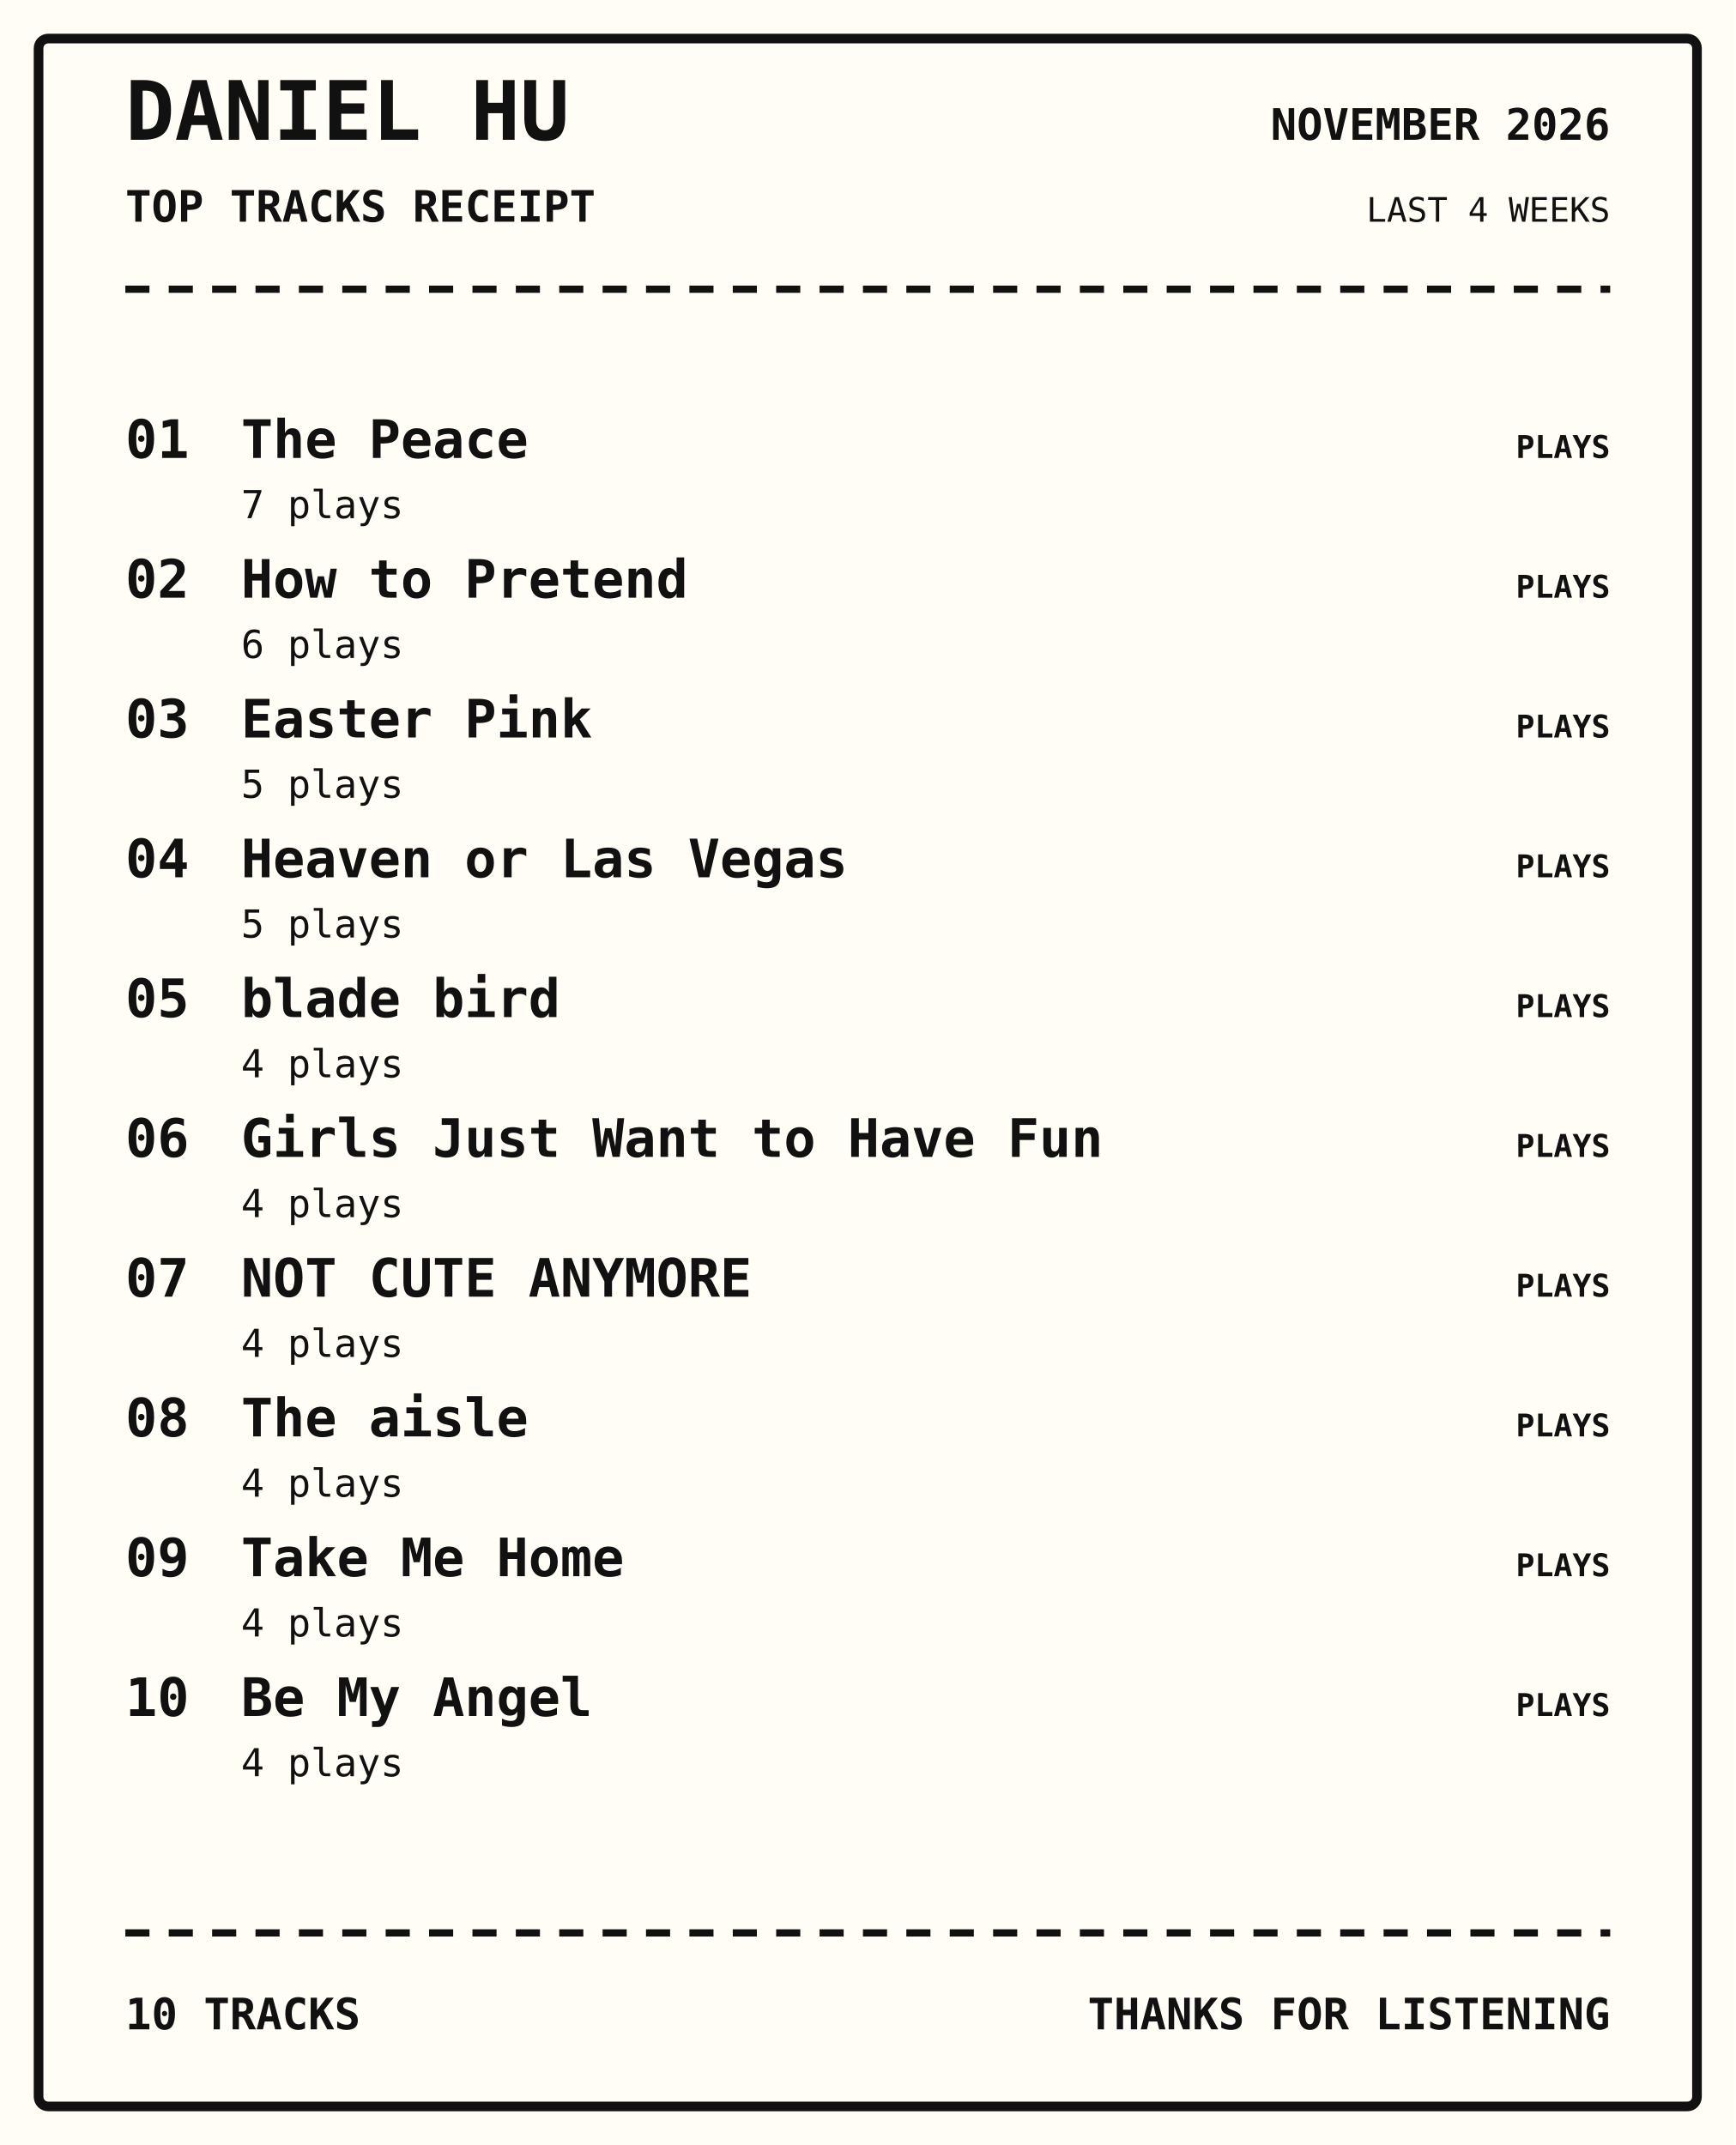
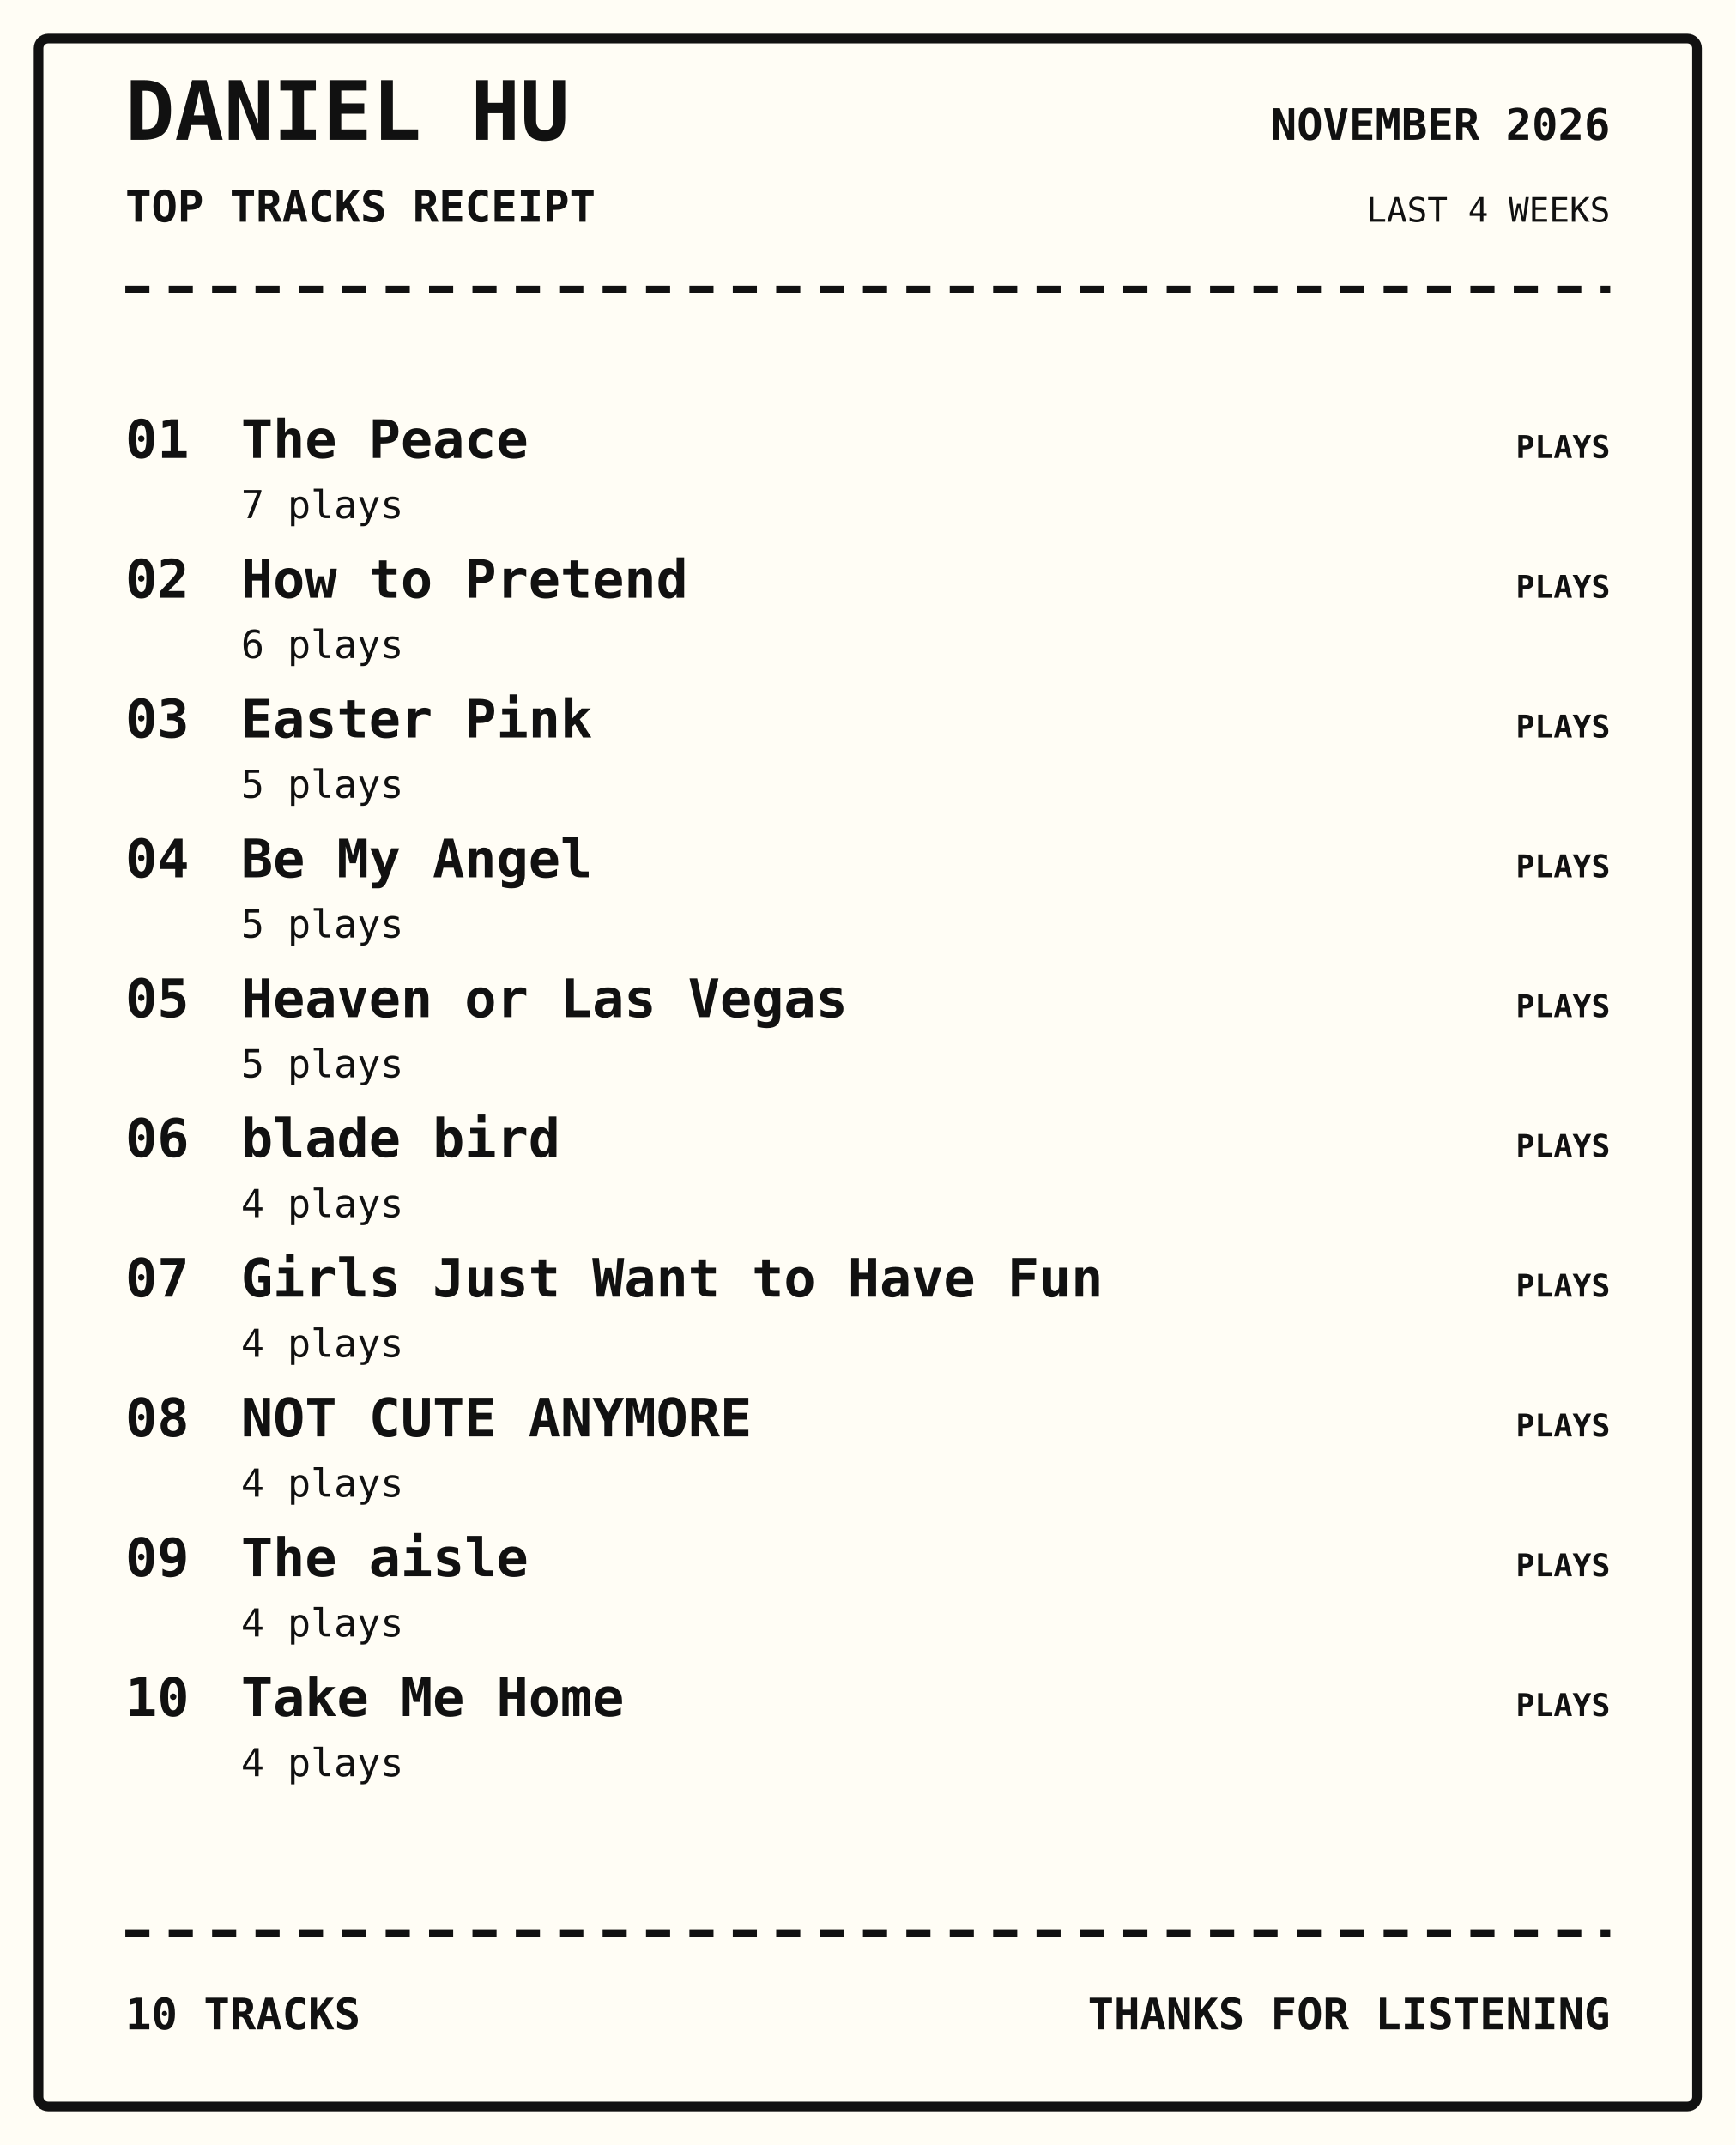
<svg xmlns="http://www.w3.org/2000/svg" width="720" height="890" viewBox="0 0 720 890">
  <rect width="100%" height="100%" fill="#fffdf5" />
  <rect x="16" y="16" width="688" height="858" rx="4" fill="none" stroke="#111" stroke-width="4" />
  <text x="52" y="58" font-family="monospace" font-size="34px" font-weight="800" text-anchor="start" fill="#111">DANIEL HU</text>
  <text x="52" y="92" font-family="monospace" font-size="18px" font-weight="700" text-anchor="start" fill="#111">TOP TRACKS RECEIPT</text>
  <text x="668" y="58" font-family="monospace" font-size="18px" font-weight="700" text-anchor="end" fill="#111">NOVEMBER 2026</text>
  <text x="668" y="92" font-family="monospace" font-size="14px" font-weight="400" text-anchor="end" fill="#111">LAST 4 WEEKS</text>
  <path d="M52 120 H668" stroke="#111" stroke-width="3" stroke-dasharray="10 8" />
  <text x="52" y="190" font-family="monospace" font-size="22px" font-weight="700" text-anchor="start" fill="#111">01</text>
  <text x="100" y="190" font-family="monospace" font-size="22px" font-weight="700" text-anchor="start" fill="#111">The Peace</text>
  <text x="100" y="215" font-family="monospace" font-size="16px" font-weight="400" text-anchor="start" fill="#111">7 plays</text>
  <text x="668" y="190" font-family="monospace" font-size="13px" font-weight="700" text-anchor="end" fill="#111">PLAYS</text>
  <text x="52" y="248" font-family="monospace" font-size="22px" font-weight="700" text-anchor="start" fill="#111">02</text>
  <text x="100" y="248" font-family="monospace" font-size="22px" font-weight="700" text-anchor="start" fill="#111">How to Pretend</text>
  <text x="100" y="273" font-family="monospace" font-size="16px" font-weight="400" text-anchor="start" fill="#111">6 plays</text>
  <text x="668" y="248" font-family="monospace" font-size="13px" font-weight="700" text-anchor="end" fill="#111">PLAYS</text>
  <text x="52" y="306" font-family="monospace" font-size="22px" font-weight="700" text-anchor="start" fill="#111">03</text>
  <text x="100" y="306" font-family="monospace" font-size="22px" font-weight="700" text-anchor="start" fill="#111">Easter Pink</text>
  <text x="100" y="331" font-family="monospace" font-size="16px" font-weight="400" text-anchor="start" fill="#111">5 plays</text>
  <text x="668" y="306" font-family="monospace" font-size="13px" font-weight="700" text-anchor="end" fill="#111">PLAYS</text>
  <text x="52" y="364" font-family="monospace" font-size="22px" font-weight="700" text-anchor="start" fill="#111">04</text>
-   <text x="100" y="364" font-family="monospace" font-size="22px" font-weight="700" text-anchor="start" fill="#111">Heaven or Las Vegas</text>
+   <text x="100" y="364" font-family="monospace" font-size="22px" font-weight="700" text-anchor="start" fill="#111">Be My Angel</text>
  <text x="100" y="389" font-family="monospace" font-size="16px" font-weight="400" text-anchor="start" fill="#111">5 plays</text>
  <text x="668" y="364" font-family="monospace" font-size="13px" font-weight="700" text-anchor="end" fill="#111">PLAYS</text>
  <text x="52" y="422" font-family="monospace" font-size="22px" font-weight="700" text-anchor="start" fill="#111">05</text>
-   <text x="100" y="422" font-family="monospace" font-size="22px" font-weight="700" text-anchor="start" fill="#111">blade bird</text>
-   <text x="100" y="447" font-family="monospace" font-size="16px" font-weight="400" text-anchor="start" fill="#111">4 plays</text>
+   <text x="100" y="422" font-family="monospace" font-size="22px" font-weight="700" text-anchor="start" fill="#111">Heaven or Las Vegas</text>
+   <text x="100" y="447" font-family="monospace" font-size="16px" font-weight="400" text-anchor="start" fill="#111">5 plays</text>
  <text x="668" y="422" font-family="monospace" font-size="13px" font-weight="700" text-anchor="end" fill="#111">PLAYS</text>
  <text x="52" y="480" font-family="monospace" font-size="22px" font-weight="700" text-anchor="start" fill="#111">06</text>
-   <text x="100" y="480" font-family="monospace" font-size="22px" font-weight="700" text-anchor="start" fill="#111">Girls Just Want to Have Fun</text>
+   <text x="100" y="480" font-family="monospace" font-size="22px" font-weight="700" text-anchor="start" fill="#111">blade bird</text>
  <text x="100" y="505" font-family="monospace" font-size="16px" font-weight="400" text-anchor="start" fill="#111">4 plays</text>
  <text x="668" y="480" font-family="monospace" font-size="13px" font-weight="700" text-anchor="end" fill="#111">PLAYS</text>
  <text x="52" y="538" font-family="monospace" font-size="22px" font-weight="700" text-anchor="start" fill="#111">07</text>
-   <text x="100" y="538" font-family="monospace" font-size="22px" font-weight="700" text-anchor="start" fill="#111">NOT CUTE ANYMORE</text>
+   <text x="100" y="538" font-family="monospace" font-size="22px" font-weight="700" text-anchor="start" fill="#111">Girls Just Want to Have Fun</text>
  <text x="100" y="563" font-family="monospace" font-size="16px" font-weight="400" text-anchor="start" fill="#111">4 plays</text>
  <text x="668" y="538" font-family="monospace" font-size="13px" font-weight="700" text-anchor="end" fill="#111">PLAYS</text>
  <text x="52" y="596" font-family="monospace" font-size="22px" font-weight="700" text-anchor="start" fill="#111">08</text>
-   <text x="100" y="596" font-family="monospace" font-size="22px" font-weight="700" text-anchor="start" fill="#111">The aisle</text>
+   <text x="100" y="596" font-family="monospace" font-size="22px" font-weight="700" text-anchor="start" fill="#111">NOT CUTE ANYMORE</text>
  <text x="100" y="621" font-family="monospace" font-size="16px" font-weight="400" text-anchor="start" fill="#111">4 plays</text>
  <text x="668" y="596" font-family="monospace" font-size="13px" font-weight="700" text-anchor="end" fill="#111">PLAYS</text>
  <text x="52" y="654" font-family="monospace" font-size="22px" font-weight="700" text-anchor="start" fill="#111">09</text>
-   <text x="100" y="654" font-family="monospace" font-size="22px" font-weight="700" text-anchor="start" fill="#111">Take Me Home</text>
+   <text x="100" y="654" font-family="monospace" font-size="22px" font-weight="700" text-anchor="start" fill="#111">The aisle</text>
  <text x="100" y="679" font-family="monospace" font-size="16px" font-weight="400" text-anchor="start" fill="#111">4 plays</text>
  <text x="668" y="654" font-family="monospace" font-size="13px" font-weight="700" text-anchor="end" fill="#111">PLAYS</text>
  <text x="52" y="712" font-family="monospace" font-size="22px" font-weight="700" text-anchor="start" fill="#111">10</text>
-   <text x="100" y="712" font-family="monospace" font-size="22px" font-weight="700" text-anchor="start" fill="#111">Be My Angel</text>
+   <text x="100" y="712" font-family="monospace" font-size="22px" font-weight="700" text-anchor="start" fill="#111">Take Me Home</text>
  <text x="100" y="737" font-family="monospace" font-size="16px" font-weight="400" text-anchor="start" fill="#111">4 plays</text>
  <text x="668" y="712" font-family="monospace" font-size="13px" font-weight="700" text-anchor="end" fill="#111">PLAYS</text>
  <path d="M52 802 H668" stroke="#111" stroke-width="3" stroke-dasharray="10 8" />
  <text x="52" y="842" font-family="monospace" font-size="18px" font-weight="700" text-anchor="start" fill="#111">10 TRACKS</text>
  <text x="668" y="842" font-family="monospace" font-size="18px" font-weight="700" text-anchor="end" fill="#111">THANKS FOR LISTENING</text>
</svg>
